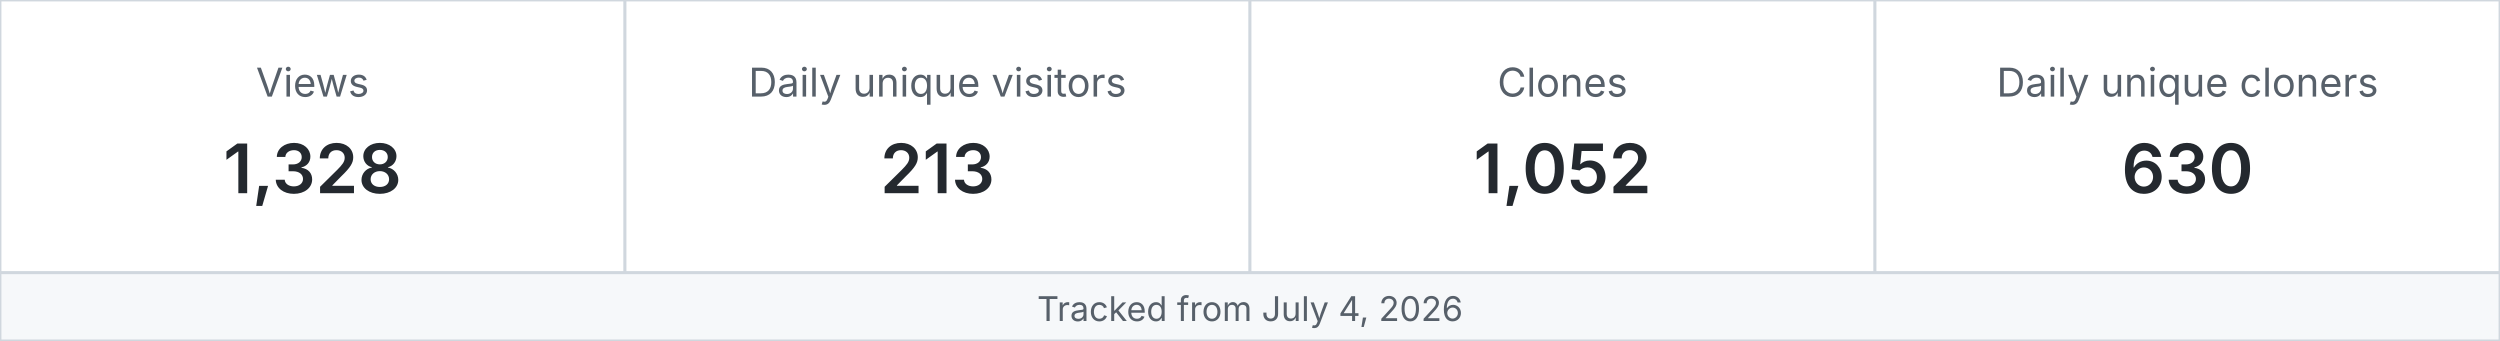
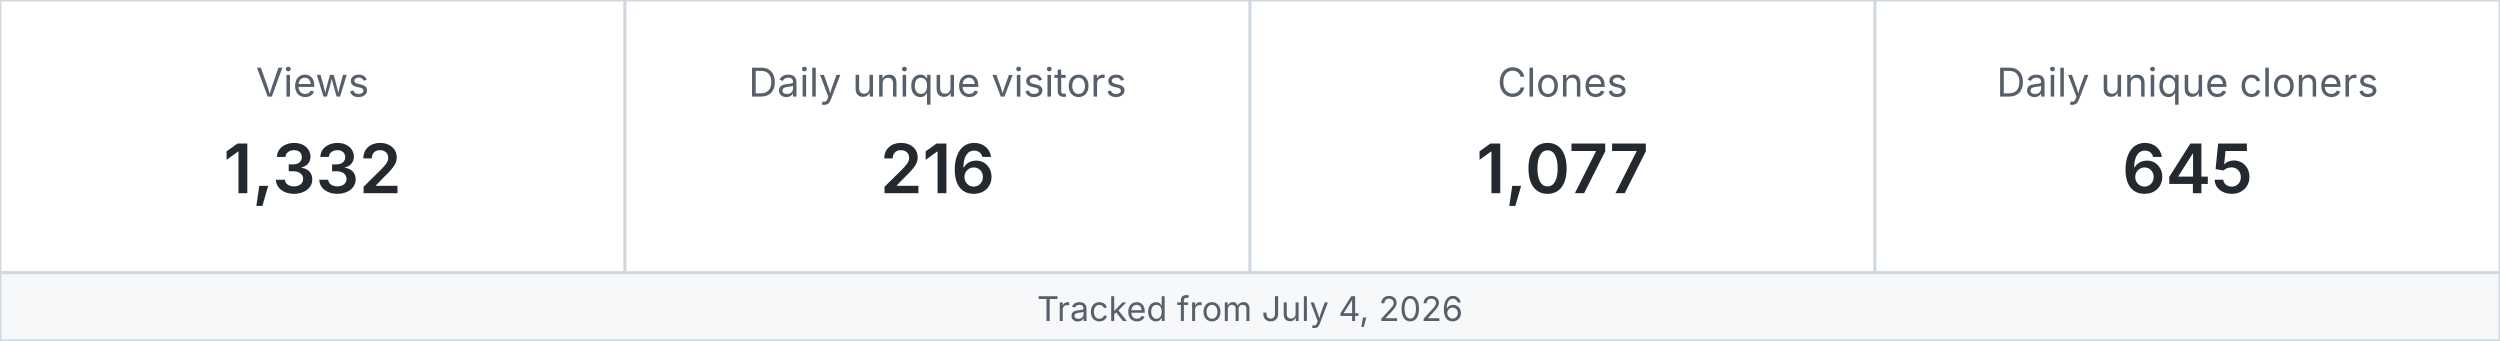
<svg xmlns="http://www.w3.org/2000/svg" width="880" height="120" viewBox="0 0 880 120" role="img" aria-label="MetaXuda repository traffic">
  <rect x="0" y="0" width="220" height="96" fill="#ffffff" stroke="#d0d7de" />
  <text x="110.0" y="34" text-anchor="middle" font-family="-apple-system,BlinkMacSystemFont,Segoe UI,sans-serif" font-size="14" fill="#57606a">Views</text>
-   <text x="110.0" y="68" text-anchor="middle" font-family="-apple-system,BlinkMacSystemFont,Segoe UI,sans-serif" font-size="24" font-weight="600" fill="#24292f">1,328</text>
+   <text x="110.0" y="68" text-anchor="middle" font-family="-apple-system,BlinkMacSystemFont,Segoe UI,sans-serif" font-size="24" font-weight="600" fill="#24292f">1,332</text>
  <rect x="220" y="0" width="220" height="96" fill="#ffffff" stroke="#d0d7de" />
  <text x="330.0" y="34" text-anchor="middle" font-family="-apple-system,BlinkMacSystemFont,Segoe UI,sans-serif" font-size="14" fill="#57606a">Daily unique visitors</text>
-   <text x="330.0" y="68" text-anchor="middle" font-family="-apple-system,BlinkMacSystemFont,Segoe UI,sans-serif" font-size="24" font-weight="600" fill="#24292f">213</text>
+   <text x="330.0" y="68" text-anchor="middle" font-family="-apple-system,BlinkMacSystemFont,Segoe UI,sans-serif" font-size="24" font-weight="600" fill="#24292f">216</text>
  <rect x="440" y="0" width="220" height="96" fill="#ffffff" stroke="#d0d7de" />
  <text x="550.0" y="34" text-anchor="middle" font-family="-apple-system,BlinkMacSystemFont,Segoe UI,sans-serif" font-size="14" fill="#57606a">Clones</text>
-   <text x="550.0" y="68" text-anchor="middle" font-family="-apple-system,BlinkMacSystemFont,Segoe UI,sans-serif" font-size="24" font-weight="600" fill="#24292f">1,052</text>
+   <text x="550.0" y="68" text-anchor="middle" font-family="-apple-system,BlinkMacSystemFont,Segoe UI,sans-serif" font-size="24" font-weight="600" fill="#24292f">1,077</text>
  <rect x="660" y="0" width="220" height="96" fill="#ffffff" stroke="#d0d7de" />
  <text x="770.0" y="34" text-anchor="middle" font-family="-apple-system,BlinkMacSystemFont,Segoe UI,sans-serif" font-size="14" fill="#57606a">Daily unique cloners</text>
-   <text x="770.0" y="68" text-anchor="middle" font-family="-apple-system,BlinkMacSystemFont,Segoe UI,sans-serif" font-size="24" font-weight="600" fill="#24292f">630</text>
+   <text x="770.0" y="68" text-anchor="middle" font-family="-apple-system,BlinkMacSystemFont,Segoe UI,sans-serif" font-size="24" font-weight="600" fill="#24292f">645</text>
  <rect x="0" y="96" width="880" height="24" fill="#f6f8fa" stroke="#d0d7de" />
  <text x="440" y="113" text-anchor="middle" font-family="-apple-system,BlinkMacSystemFont,Segoe UI,sans-serif" font-size="12" fill="#57606a">Tracked from July 4, 2026</text>
</svg>
